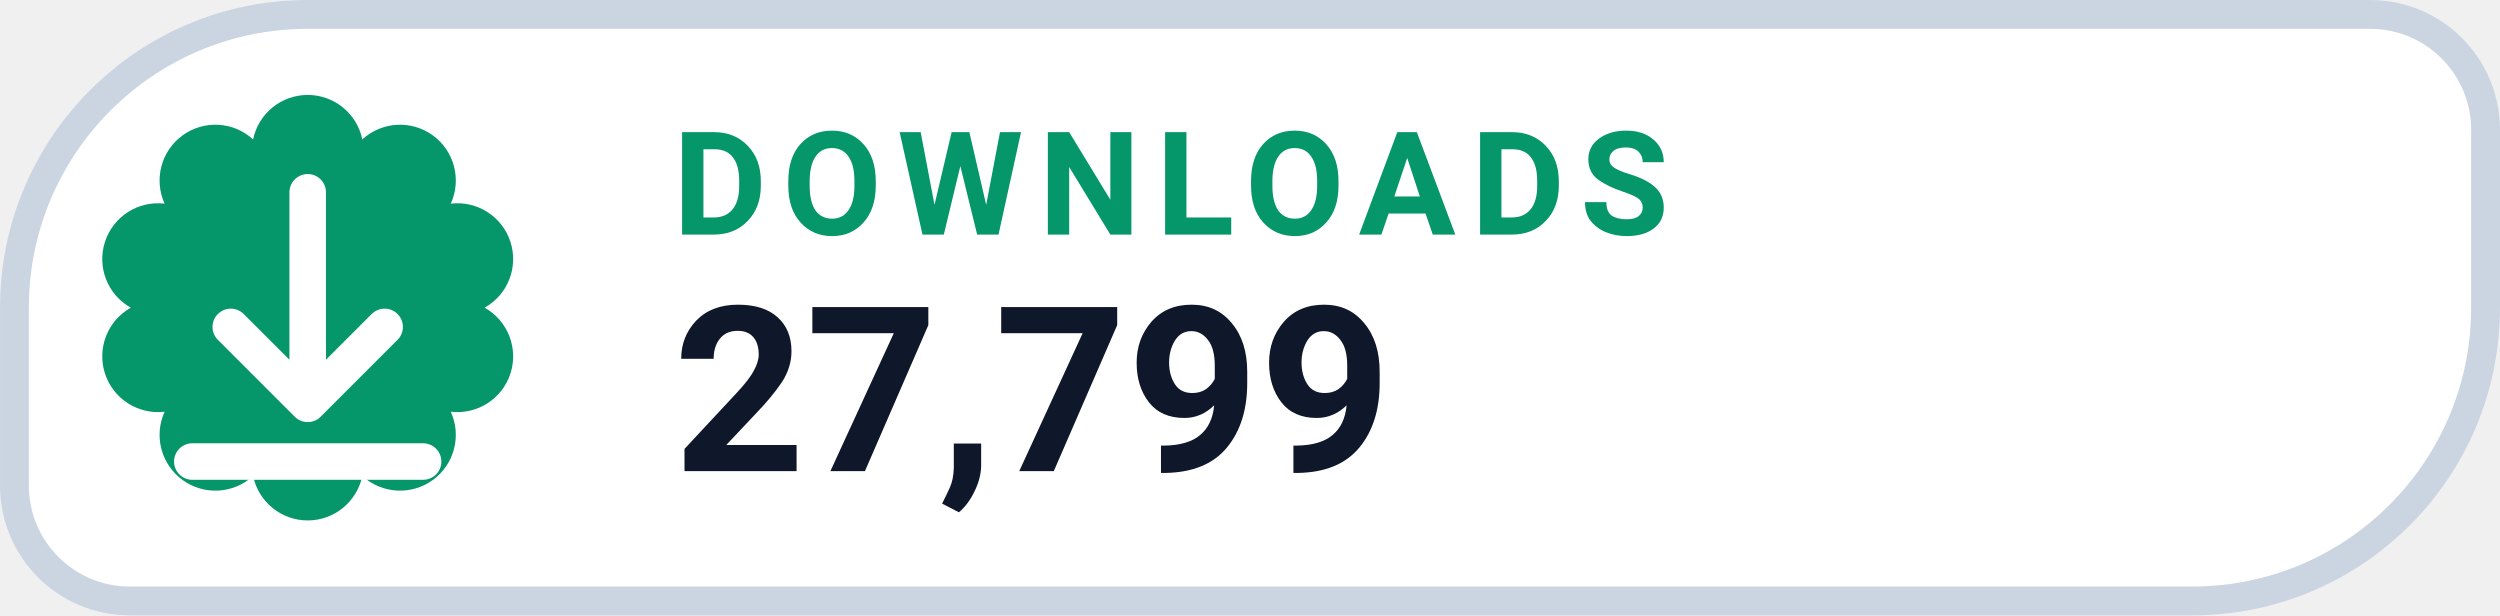
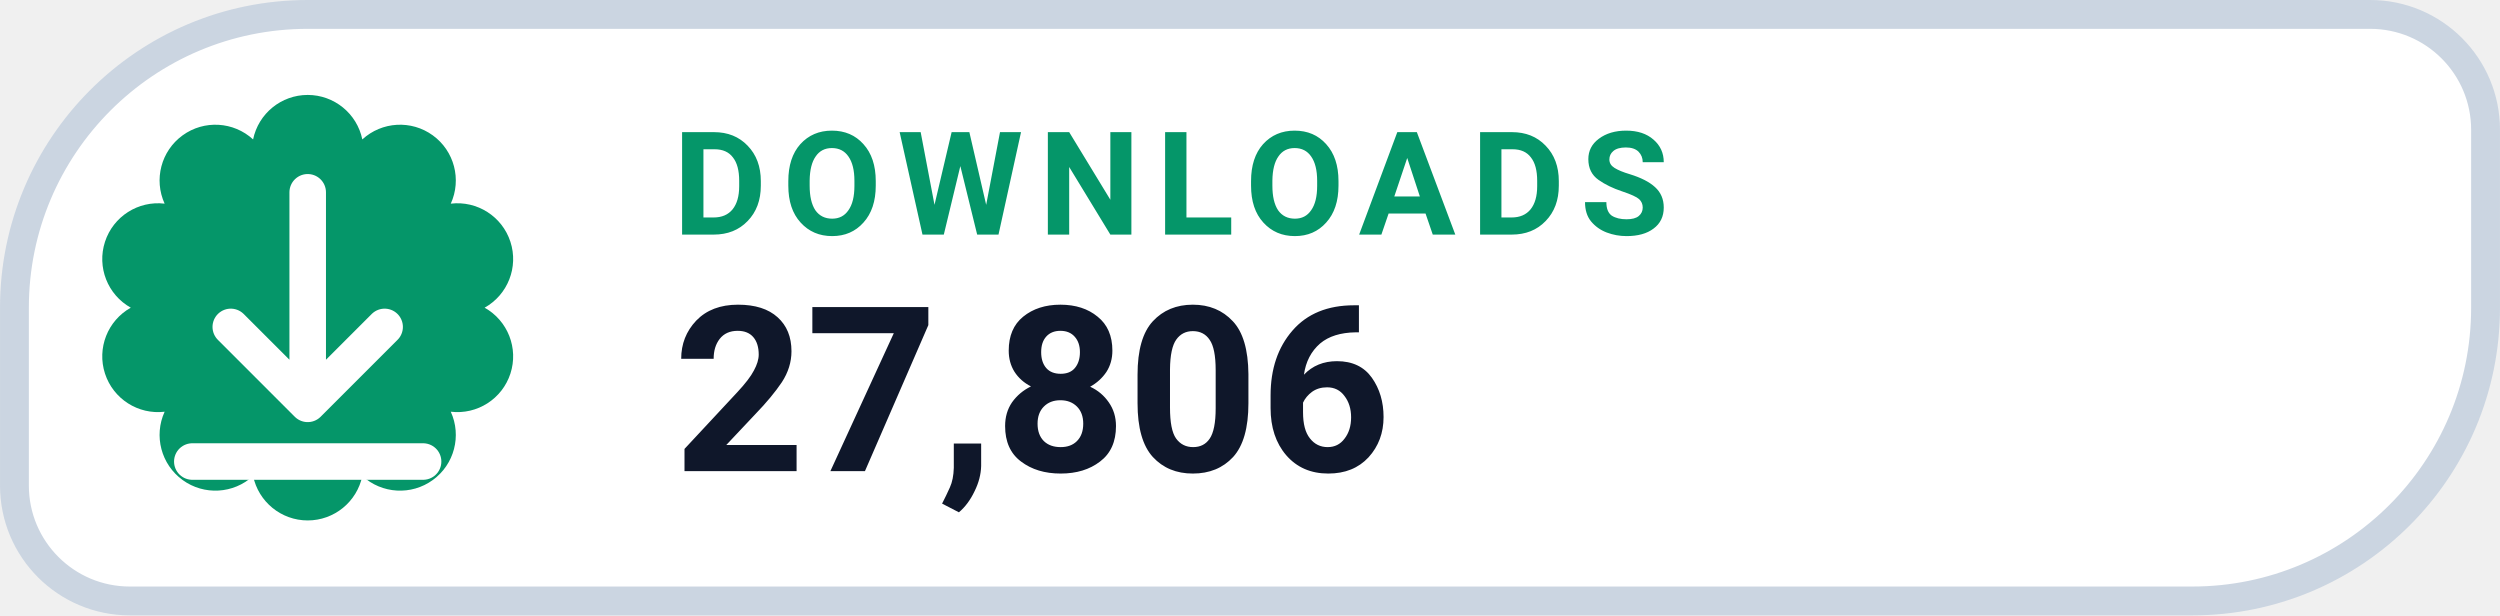
- <svg xmlns="http://www.w3.org/2000/svg" width="126" height="31.015" viewBox="0 0 130 32" role="img" aria-label="DOWNLOADS 27,799">
+ <svg xmlns="http://www.w3.org/2000/svg" width="126" height="31.015" viewBox="0 0 130 32" role="img" aria-label="DOWNLOADS 27,806">
  <path d="M 16.00 0.75 H 123.25 A 6.00 6.00 0 0 1 129.25 6.75 V 16.00 A 15.25 15.25 0 0 1 114.00 31.25 H 6.75 A 6.00 6.00 0 0 1 0.75 25.25 V 16.00 A 15.25 15.25 0 0 1 16.00 0.75 Z" fill="#FFFFFF" stroke="#CBD5E1" stroke-width="1.5" />
  <path d="M 13.16 7.25 A 2.90 2.90 0 0 1 18.84 7.25 A 2.90 2.90 0 0 1 23.44 10.59 A 2.90 2.90 0 0 1 25.20 16.00 A 2.90 2.90 0 0 1 23.44 21.41 A 2.90 2.90 0 0 1 18.84 24.75 A 2.90 2.90 0 0 1 13.16 24.75 A 2.90 2.90 0 0 1 8.56 21.41 A 2.90 2.90 0 0 1 6.80 16.00 A 2.90 2.90 0 0 1 8.56 10.59 A 2.90 2.90 0 0 1 13.16 7.25 Z" fill="#059669" />
  <g transform="translate(16 16)" style="color:#FFFFFF;">
    <path d="M0 -6 v11 m0 0 l4 -4 m-4 4 l-4 -4 M-6 8 h12" fill="none" stroke="currentColor" stroke-width="1.9" stroke-linecap="round" stroke-linejoin="round" />
  </g>
  <text x="35" y="12.2" fill="#059669" font-family="-apple-system,BlinkMacSystemFont,'Segoe UI',Roboto,Helvetica,Arial,sans-serif" font-size="7.5" font-weight="700" letter-spacing=".8">DOWNLOADS</text>
-   <text x="35" y="24.5" fill="#0F172A" font-family="-apple-system,BlinkMacSystemFont,'Segoe UI',Roboto,Helvetica,Arial,sans-serif" font-size="12" font-weight="750">27,799</text>
+   <text x="35" y="24.5" fill="#0F172A" font-family="-apple-system,BlinkMacSystemFont,'Segoe UI',Roboto,Helvetica,Arial,sans-serif" font-size="12" font-weight="750">27,806</text>
</svg>
